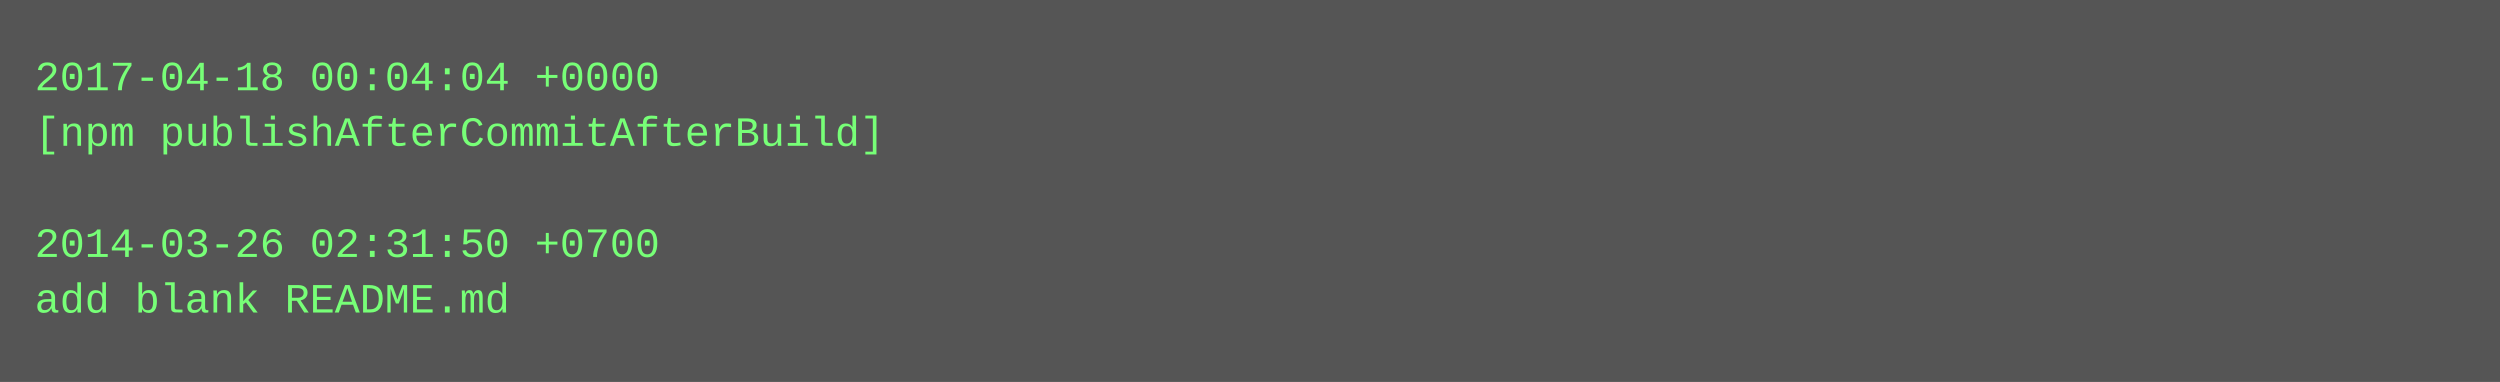
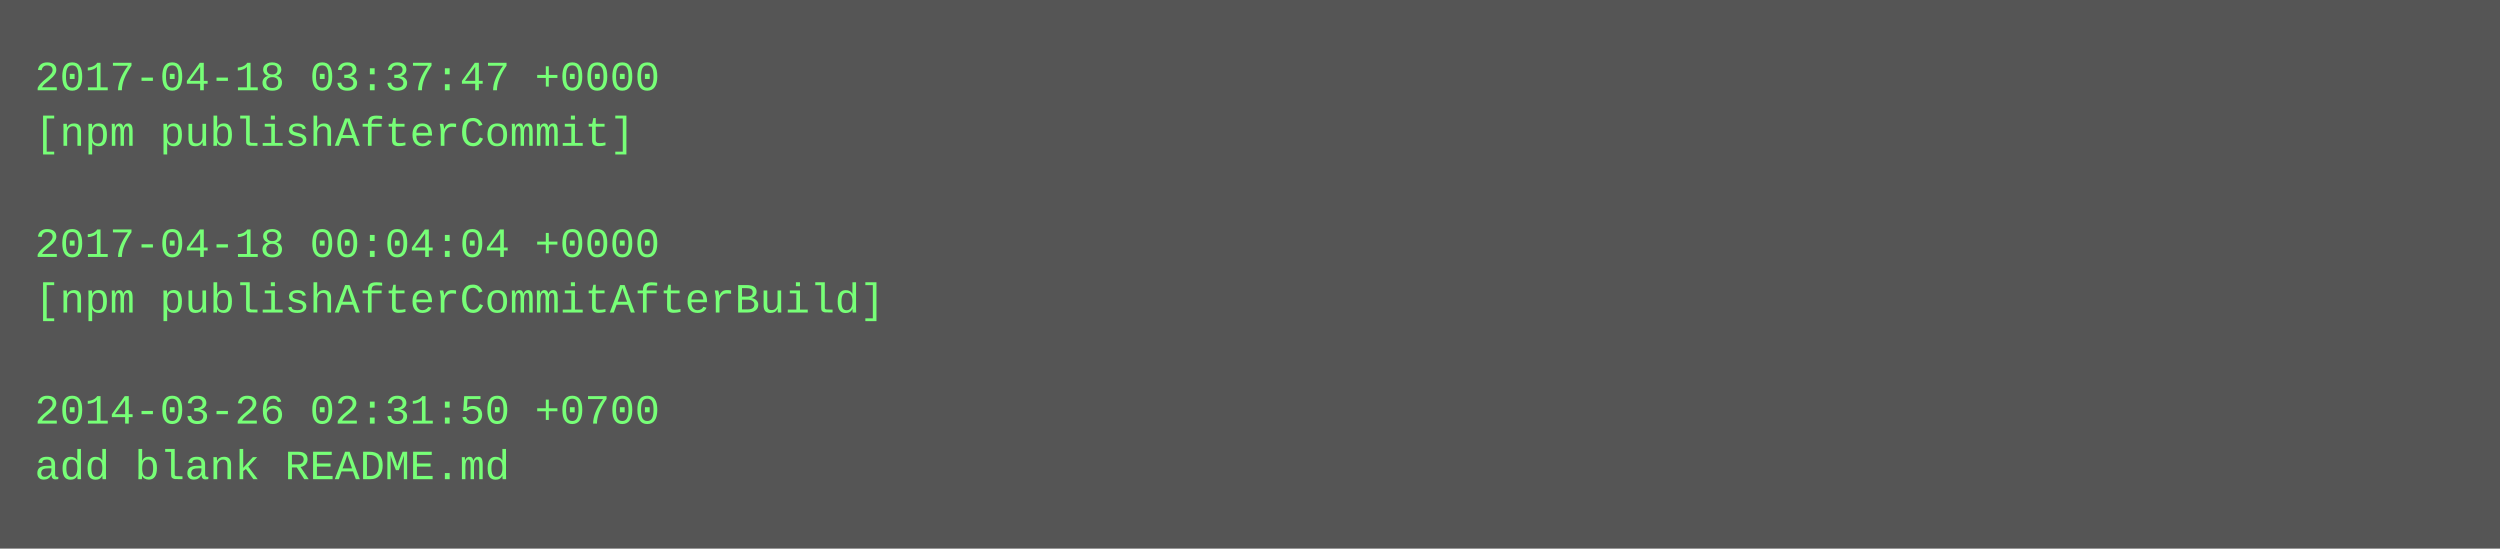
- <svg xmlns="http://www.w3.org/2000/svg" height="110" width="720">
-   <rect height="110" fill="#555" width="720" />
+ <svg xmlns="http://www.w3.org/2000/svg" height="158" width="720">
+   <rect height="158" fill="#555" width="720" />
  <text fill="#7f7" font-family="Courier New" font-size="12" xml:space="preserve">
-     <tspan x="10" y="26">2017-04-18 00:04:04 +0000</tspan>
-     <tspan x="10" y="42">[npm publishAfterCommitAfterBuild]</tspan>
+     <tspan x="10" y="26">2017-04-18 03:37:47 +0000</tspan>
+     <tspan x="10" y="42">[npm publishAfterCommit]</tspan>
    <tspan x="10" y="58" />
-     <tspan x="10" y="74">2014-03-26 02:31:50 +0700</tspan>
-     <tspan x="10" y="90">add blank README.md</tspan>
+     <tspan x="10" y="74">2017-04-18 00:04:04 +0000</tspan>
+     <tspan x="10" y="90">[npm publishAfterCommitAfterBuild]</tspan>
+     <tspan x="10" y="106" />
+     <tspan x="10" y="122">2014-03-26 02:31:50 +0700</tspan>
+     <tspan x="10" y="138">add blank README.md</tspan>
  </text>
</svg>
